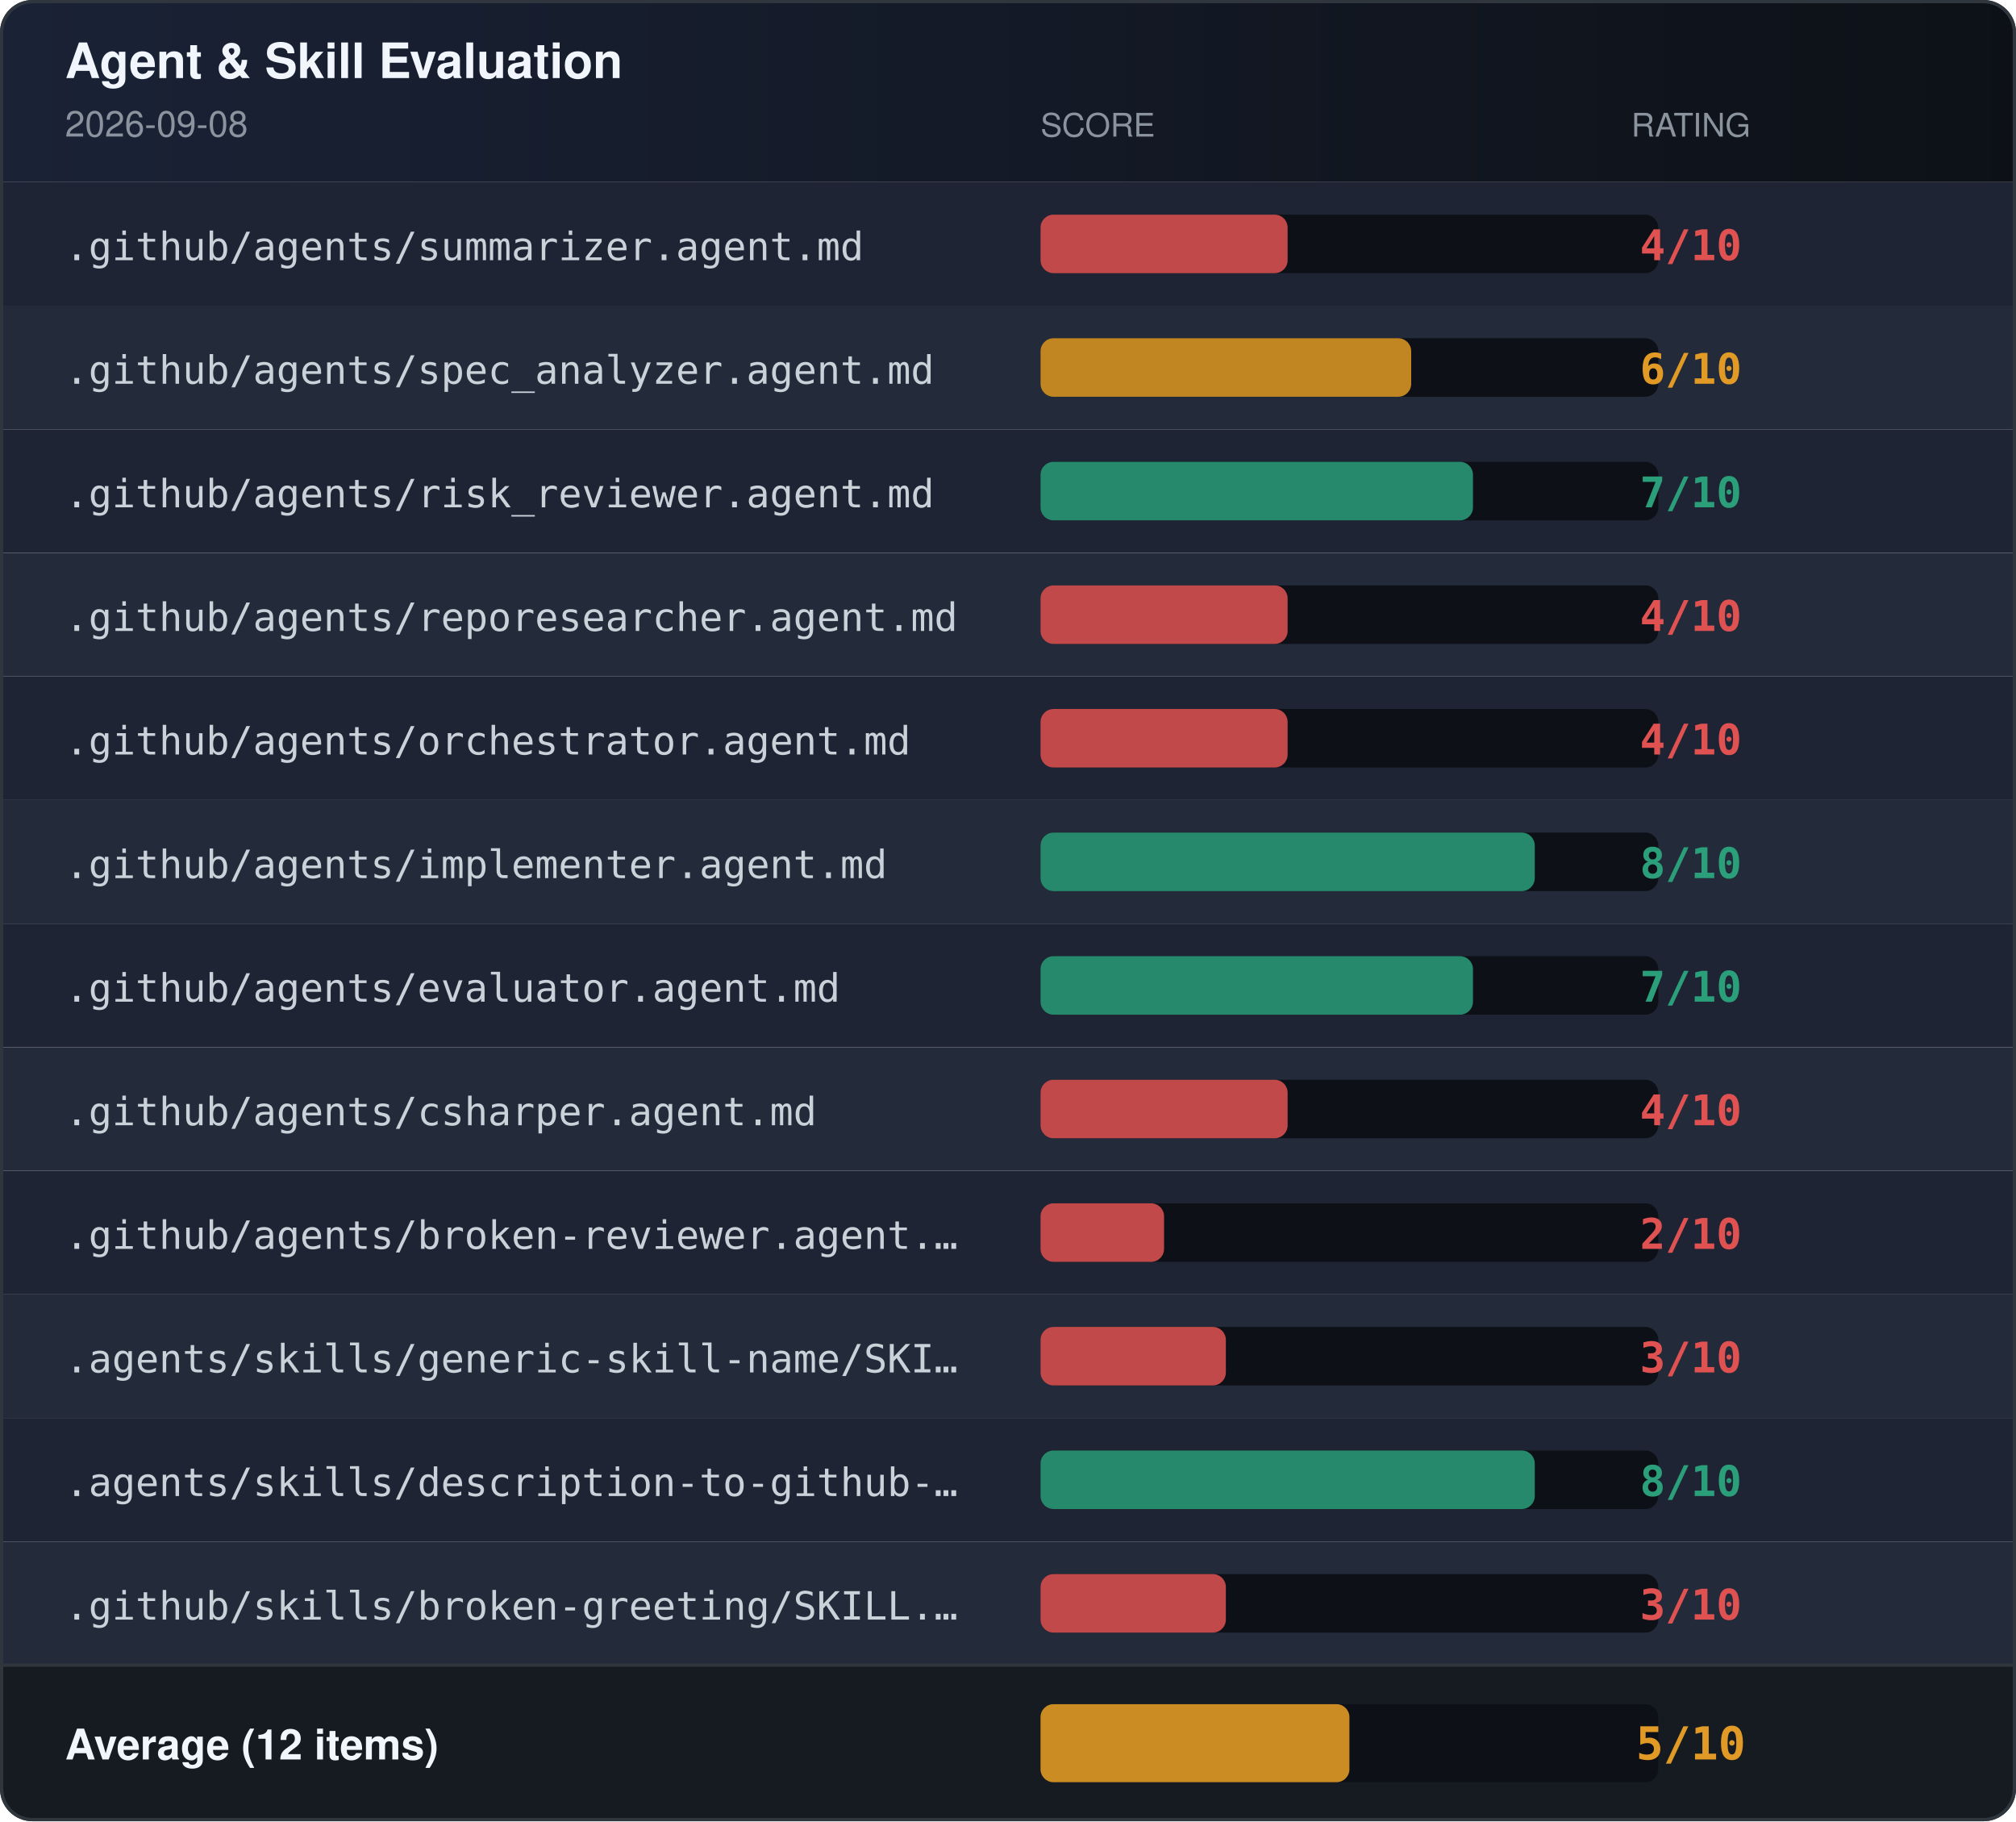
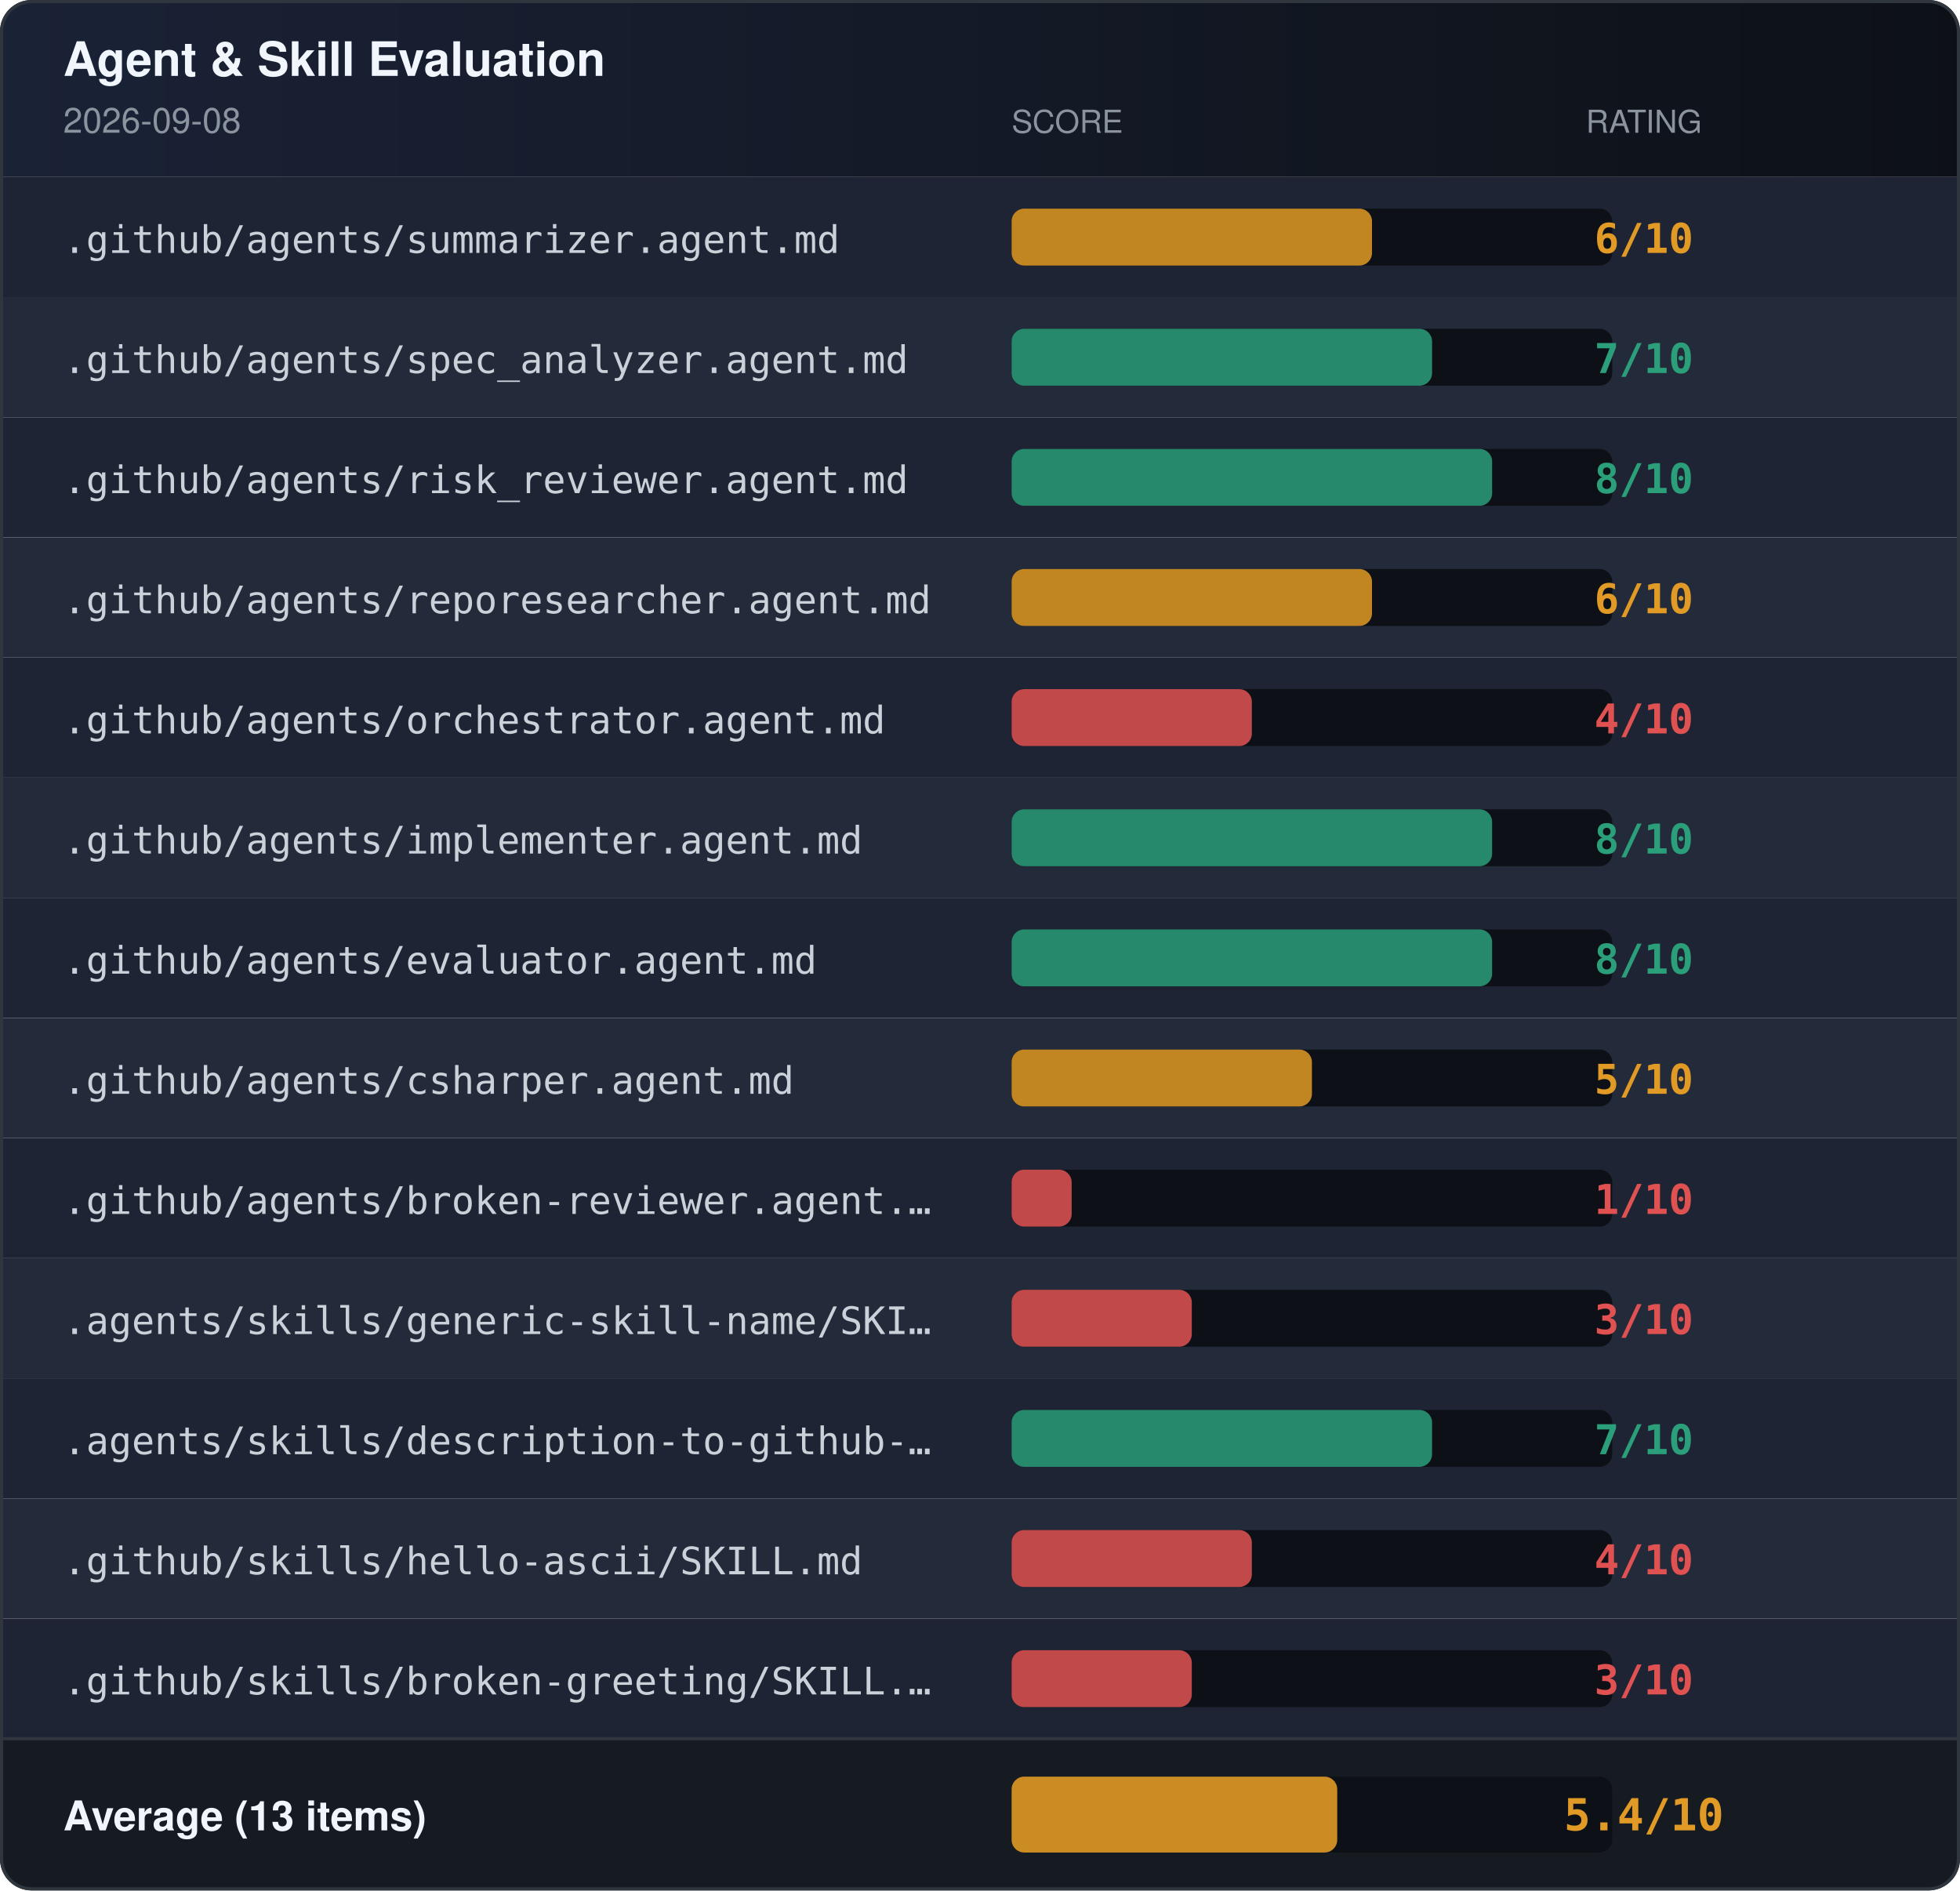
- <svg xmlns="http://www.w3.org/2000/svg" width="620" height="560" role="img" aria-label="Agent &amp; Skill Evaluation Results">
+ <svg xmlns="http://www.w3.org/2000/svg" width="620" height="598" role="img" aria-label="Agent &amp; Skill Evaluation Results">
  <defs>
    <linearGradient id="headerGrad" x1="0" x2="1" y1="0" y2="0">
      <stop offset="0%" stop-color="#1a2236" />
      <stop offset="100%" stop-color="#0d1117" />
    </linearGradient>
    <clipPath id="rounded">
-       <rect width="620" height="560" rx="10" />
+       <rect width="620" height="598" rx="10" />
    </clipPath>
  </defs>
  <g clip-path="url(#rounded)">
    <rect x="0" y="0" width="620" height="56" fill="url(#headerGrad)" />
    <text x="20" y="24" font-family="-apple-system,BlinkMacSystemFont,'Segoe UI',Helvetica,Arial,sans-serif" font-size="15" font-weight="600" fill="#f0f6fc">Agent &amp; Skill Evaluation</text>
    <text x="20" y="42" font-family="-apple-system,BlinkMacSystemFont,'Segoe UI',Helvetica,Arial,sans-serif" font-size="11" fill="#8b949e">2026-09-08</text>
    <text x="320" y="42" font-family="-apple-system,BlinkMacSystemFont,'Segoe UI',Helvetica,Arial,sans-serif" font-size="10" fill="#8b949e">SCORE</text>
    <text x="520" y="42" font-family="-apple-system,BlinkMacSystemFont,'Segoe UI',Helvetica,Arial,sans-serif" font-size="10" fill="#8b949e" text-anchor="middle">RATING</text>
    <rect x="0" y="56" width="620" height="38" fill="#1e2433" />
    <text x="20" y="80" font-family="ui-monospace,SFMono-Regular,Menlo,monospace" font-size="12" fill="#c9d1d9">.github/agents/summarizer.agent.md</text>
    <rect x="320" y="66" width="190" height="18" rx="4" fill="#0d1117" />
-     <rect x="320" y="66" width="76" height="18" rx="4" fill="#e05252" opacity="0.85" />
-     <text x="520" y="80" font-family="ui-monospace,SFMono-Regular,Menlo,monospace" font-size="13" font-weight="bold" fill="#e05252" text-anchor="middle">4/10</text>
+     <rect x="320" y="66" width="114" height="18" rx="4" fill="#e09a25" opacity="0.85" />
+     <text x="520" y="80" font-family="ui-monospace,SFMono-Regular,Menlo,monospace" font-size="13" font-weight="bold" fill="#e09a25" text-anchor="middle">6/10</text>
    <rect x="0" y="94" width="620" height="38" fill="#232a3a" />
    <text x="20" y="118" font-family="ui-monospace,SFMono-Regular,Menlo,monospace" font-size="12" fill="#c9d1d9">.github/agents/spec_analyzer.agent.md</text>
    <rect x="320" y="104" width="190" height="18" rx="4" fill="#0d1117" />
-     <rect x="320" y="104" width="114" height="18" rx="4" fill="#e09a25" opacity="0.85" />
-     <text x="520" y="118" font-family="ui-monospace,SFMono-Regular,Menlo,monospace" font-size="13" font-weight="bold" fill="#e09a25" text-anchor="middle">6/10</text>
+     <rect x="320" y="104" width="133" height="18" rx="4" fill="#2b9e7a" opacity="0.85" />
+     <text x="520" y="118" font-family="ui-monospace,SFMono-Regular,Menlo,monospace" font-size="13" font-weight="bold" fill="#2b9e7a" text-anchor="middle">7/10</text>
    <rect x="0" y="132" width="620" height="38" fill="#1e2433" />
    <text x="20" y="156" font-family="ui-monospace,SFMono-Regular,Menlo,monospace" font-size="12" fill="#c9d1d9">.github/agents/risk_reviewer.agent.md</text>
    <rect x="320" y="142" width="190" height="18" rx="4" fill="#0d1117" />
-     <rect x="320" y="142" width="133" height="18" rx="4" fill="#2b9e7a" opacity="0.85" />
-     <text x="520" y="156" font-family="ui-monospace,SFMono-Regular,Menlo,monospace" font-size="13" font-weight="bold" fill="#2b9e7a" text-anchor="middle">7/10</text>
+     <rect x="320" y="142" width="152" height="18" rx="4" fill="#2b9e7a" opacity="0.85" />
+     <text x="520" y="156" font-family="ui-monospace,SFMono-Regular,Menlo,monospace" font-size="13" font-weight="bold" fill="#2b9e7a" text-anchor="middle">8/10</text>
    <rect x="0" y="170" width="620" height="38" fill="#232a3a" />
    <text x="20" y="194" font-family="ui-monospace,SFMono-Regular,Menlo,monospace" font-size="12" fill="#c9d1d9">.github/agents/reporesearcher.agent.md</text>
    <rect x="320" y="180" width="190" height="18" rx="4" fill="#0d1117" />
-     <rect x="320" y="180" width="76" height="18" rx="4" fill="#e05252" opacity="0.85" />
-     <text x="520" y="194" font-family="ui-monospace,SFMono-Regular,Menlo,monospace" font-size="13" font-weight="bold" fill="#e05252" text-anchor="middle">4/10</text>
+     <rect x="320" y="180" width="114" height="18" rx="4" fill="#e09a25" opacity="0.85" />
+     <text x="520" y="194" font-family="ui-monospace,SFMono-Regular,Menlo,monospace" font-size="13" font-weight="bold" fill="#e09a25" text-anchor="middle">6/10</text>
    <rect x="0" y="208" width="620" height="38" fill="#1e2433" />
    <text x="20" y="232" font-family="ui-monospace,SFMono-Regular,Menlo,monospace" font-size="12" fill="#c9d1d9">.github/agents/orchestrator.agent.md</text>
    <rect x="320" y="218" width="190" height="18" rx="4" fill="#0d1117" />
    <rect x="320" y="218" width="76" height="18" rx="4" fill="#e05252" opacity="0.85" />
    <text x="520" y="232" font-family="ui-monospace,SFMono-Regular,Menlo,monospace" font-size="13" font-weight="bold" fill="#e05252" text-anchor="middle">4/10</text>
    <rect x="0" y="246" width="620" height="38" fill="#232a3a" />
    <text x="20" y="270" font-family="ui-monospace,SFMono-Regular,Menlo,monospace" font-size="12" fill="#c9d1d9">.github/agents/implementer.agent.md</text>
    <rect x="320" y="256" width="190" height="18" rx="4" fill="#0d1117" />
    <rect x="320" y="256" width="152" height="18" rx="4" fill="#2b9e7a" opacity="0.85" />
    <text x="520" y="270" font-family="ui-monospace,SFMono-Regular,Menlo,monospace" font-size="13" font-weight="bold" fill="#2b9e7a" text-anchor="middle">8/10</text>
    <rect x="0" y="284" width="620" height="38" fill="#1e2433" />
    <text x="20" y="308" font-family="ui-monospace,SFMono-Regular,Menlo,monospace" font-size="12" fill="#c9d1d9">.github/agents/evaluator.agent.md</text>
    <rect x="320" y="294" width="190" height="18" rx="4" fill="#0d1117" />
-     <rect x="320" y="294" width="133" height="18" rx="4" fill="#2b9e7a" opacity="0.85" />
-     <text x="520" y="308" font-family="ui-monospace,SFMono-Regular,Menlo,monospace" font-size="13" font-weight="bold" fill="#2b9e7a" text-anchor="middle">7/10</text>
+     <rect x="320" y="294" width="152" height="18" rx="4" fill="#2b9e7a" opacity="0.85" />
+     <text x="520" y="308" font-family="ui-monospace,SFMono-Regular,Menlo,monospace" font-size="13" font-weight="bold" fill="#2b9e7a" text-anchor="middle">8/10</text>
    <rect x="0" y="322" width="620" height="38" fill="#232a3a" />
    <text x="20" y="346" font-family="ui-monospace,SFMono-Regular,Menlo,monospace" font-size="12" fill="#c9d1d9">.github/agents/csharper.agent.md</text>
    <rect x="320" y="332" width="190" height="18" rx="4" fill="#0d1117" />
-     <rect x="320" y="332" width="76" height="18" rx="4" fill="#e05252" opacity="0.85" />
-     <text x="520" y="346" font-family="ui-monospace,SFMono-Regular,Menlo,monospace" font-size="13" font-weight="bold" fill="#e05252" text-anchor="middle">4/10</text>
+     <rect x="320" y="332" width="95" height="18" rx="4" fill="#e09a25" opacity="0.85" />
+     <text x="520" y="346" font-family="ui-monospace,SFMono-Regular,Menlo,monospace" font-size="13" font-weight="bold" fill="#e09a25" text-anchor="middle">5/10</text>
    <rect x="0" y="360" width="620" height="38" fill="#1e2433" />
    <text x="20" y="384" font-family="ui-monospace,SFMono-Regular,Menlo,monospace" font-size="12" fill="#c9d1d9">.github/agents/broken-reviewer.agent.…</text>
    <rect x="320" y="370" width="190" height="18" rx="4" fill="#0d1117" />
-     <rect x="320" y="370" width="38" height="18" rx="4" fill="#e05252" opacity="0.85" />
-     <text x="520" y="384" font-family="ui-monospace,SFMono-Regular,Menlo,monospace" font-size="13" font-weight="bold" fill="#e05252" text-anchor="middle">2/10</text>
+     <rect x="320" y="370" width="19" height="18" rx="4" fill="#e05252" opacity="0.85" />
+     <text x="520" y="384" font-family="ui-monospace,SFMono-Regular,Menlo,monospace" font-size="13" font-weight="bold" fill="#e05252" text-anchor="middle">1/10</text>
    <rect x="0" y="398" width="620" height="38" fill="#232a3a" />
    <text x="20" y="422" font-family="ui-monospace,SFMono-Regular,Menlo,monospace" font-size="12" fill="#c9d1d9">.agents/skills/generic-skill-name/SKI…</text>
    <rect x="320" y="408" width="190" height="18" rx="4" fill="#0d1117" />
    <rect x="320" y="408" width="57" height="18" rx="4" fill="#e05252" opacity="0.85" />
    <text x="520" y="422" font-family="ui-monospace,SFMono-Regular,Menlo,monospace" font-size="13" font-weight="bold" fill="#e05252" text-anchor="middle">3/10</text>
    <rect x="0" y="436" width="620" height="38" fill="#1e2433" />
    <text x="20" y="460" font-family="ui-monospace,SFMono-Regular,Menlo,monospace" font-size="12" fill="#c9d1d9">.agents/skills/description-to-github-…</text>
    <rect x="320" y="446" width="190" height="18" rx="4" fill="#0d1117" />
-     <rect x="320" y="446" width="152" height="18" rx="4" fill="#2b9e7a" opacity="0.85" />
-     <text x="520" y="460" font-family="ui-monospace,SFMono-Regular,Menlo,monospace" font-size="13" font-weight="bold" fill="#2b9e7a" text-anchor="middle">8/10</text>
+     <rect x="320" y="446" width="133" height="18" rx="4" fill="#2b9e7a" opacity="0.85" />
+     <text x="520" y="460" font-family="ui-monospace,SFMono-Regular,Menlo,monospace" font-size="13" font-weight="bold" fill="#2b9e7a" text-anchor="middle">7/10</text>
    <rect x="0" y="474" width="620" height="38" fill="#232a3a" />
-     <text x="20" y="498" font-family="ui-monospace,SFMono-Regular,Menlo,monospace" font-size="12" fill="#c9d1d9">.github/skills/broken-greeting/SKILL.…</text>
+     <text x="20" y="498" font-family="ui-monospace,SFMono-Regular,Menlo,monospace" font-size="12" fill="#c9d1d9">.github/skills/hello-ascii/SKILL.md</text>
    <rect x="320" y="484" width="190" height="18" rx="4" fill="#0d1117" />
-     <rect x="320" y="484" width="57" height="18" rx="4" fill="#e05252" opacity="0.85" />
-     <text x="520" y="498" font-family="ui-monospace,SFMono-Regular,Menlo,monospace" font-size="13" font-weight="bold" fill="#e05252" text-anchor="middle">3/10</text>
-     <rect x="0" y="512" width="620" height="48" fill="#161b22" />
-     <line x1="0" y1="512" x2="620" y2="512" stroke="#30363d" stroke-width="1" />
-     <text x="20" y="541" font-family="-apple-system,BlinkMacSystemFont,'Segoe UI',Helvetica,Arial,sans-serif" font-size="13" font-weight="600" fill="#f0f6fc">Average (12 items)</text>
-     <rect x="320" y="524" width="190" height="24" rx="4" fill="#0d1117" />
-     <rect x="320" y="524" width="95" height="24" rx="4" fill="#e09a25" opacity="0.9" />
-     <text x="520" y="541" font-family="ui-monospace,SFMono-Regular,Menlo,monospace" font-size="14" font-weight="bold" fill="#e09a25" text-anchor="middle">5/10</text>
+     <rect x="320" y="484" width="76" height="18" rx="4" fill="#e05252" opacity="0.85" />
+     <text x="520" y="498" font-family="ui-monospace,SFMono-Regular,Menlo,monospace" font-size="13" font-weight="bold" fill="#e05252" text-anchor="middle">4/10</text>
+     <rect x="0" y="512" width="620" height="38" fill="#1e2433" />
+     <text x="20" y="536" font-family="ui-monospace,SFMono-Regular,Menlo,monospace" font-size="12" fill="#c9d1d9">.github/skills/broken-greeting/SKILL.…</text>
+     <rect x="320" y="522" width="190" height="18" rx="4" fill="#0d1117" />
+     <rect x="320" y="522" width="57" height="18" rx="4" fill="#e05252" opacity="0.85" />
+     <text x="520" y="536" font-family="ui-monospace,SFMono-Regular,Menlo,monospace" font-size="13" font-weight="bold" fill="#e05252" text-anchor="middle">3/10</text>
+     <rect x="0" y="550" width="620" height="48" fill="#161b22" />
+     <line x1="0" y1="550" x2="620" y2="550" stroke="#30363d" stroke-width="1" />
+     <text x="20" y="579" font-family="-apple-system,BlinkMacSystemFont,'Segoe UI',Helvetica,Arial,sans-serif" font-size="13" font-weight="600" fill="#f0f6fc">Average (13 items)</text>
+     <rect x="320" y="562" width="190" height="24" rx="4" fill="#0d1117" />
+     <rect x="320" y="562" width="103" height="24" rx="4" fill="#e09a25" opacity="0.9" />
+     <text x="520" y="579" font-family="ui-monospace,SFMono-Regular,Menlo,monospace" font-size="14" font-weight="bold" fill="#e09a25" text-anchor="middle">5.4/10</text>
  </g>
-   <rect x="0.5" y="0.5" width="619" height="559" rx="9.5" fill="none" stroke="#30363d" stroke-width="1" />
+   <rect x="0.5" y="0.5" width="619" height="597" rx="9.5" fill="none" stroke="#30363d" stroke-width="1" />
</svg>
